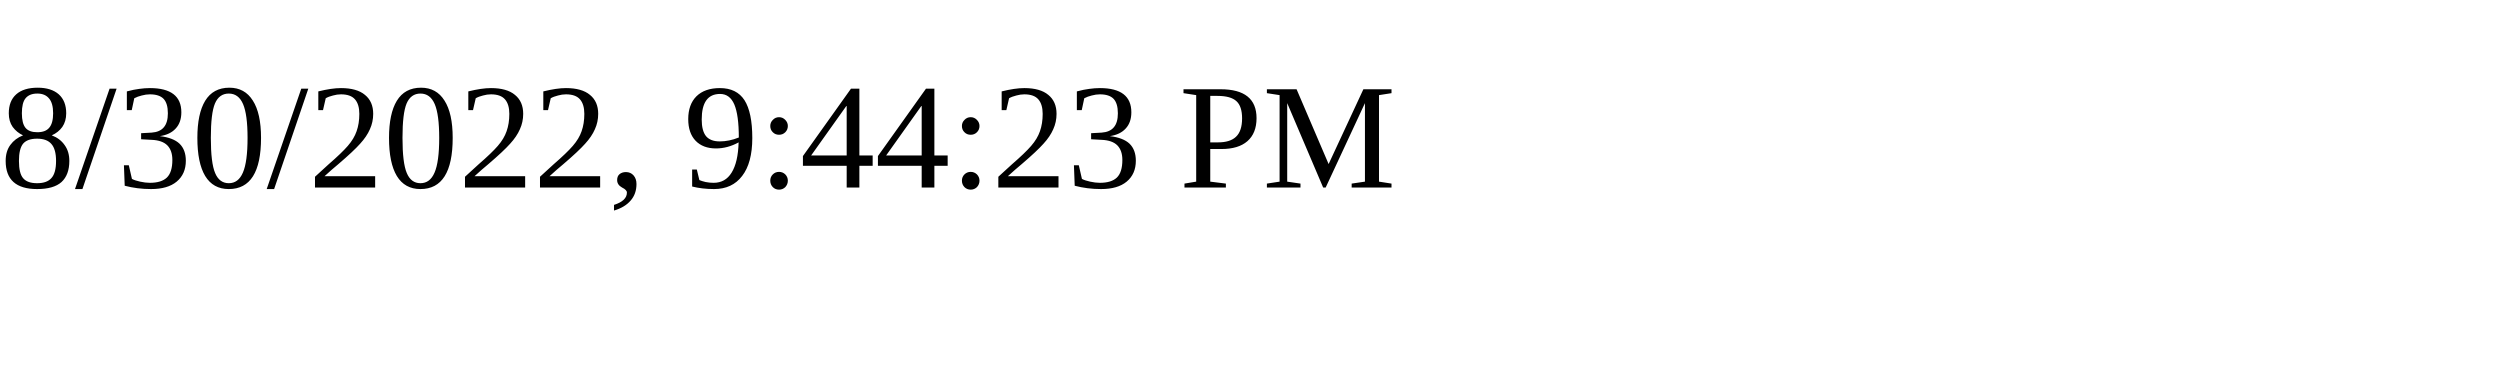
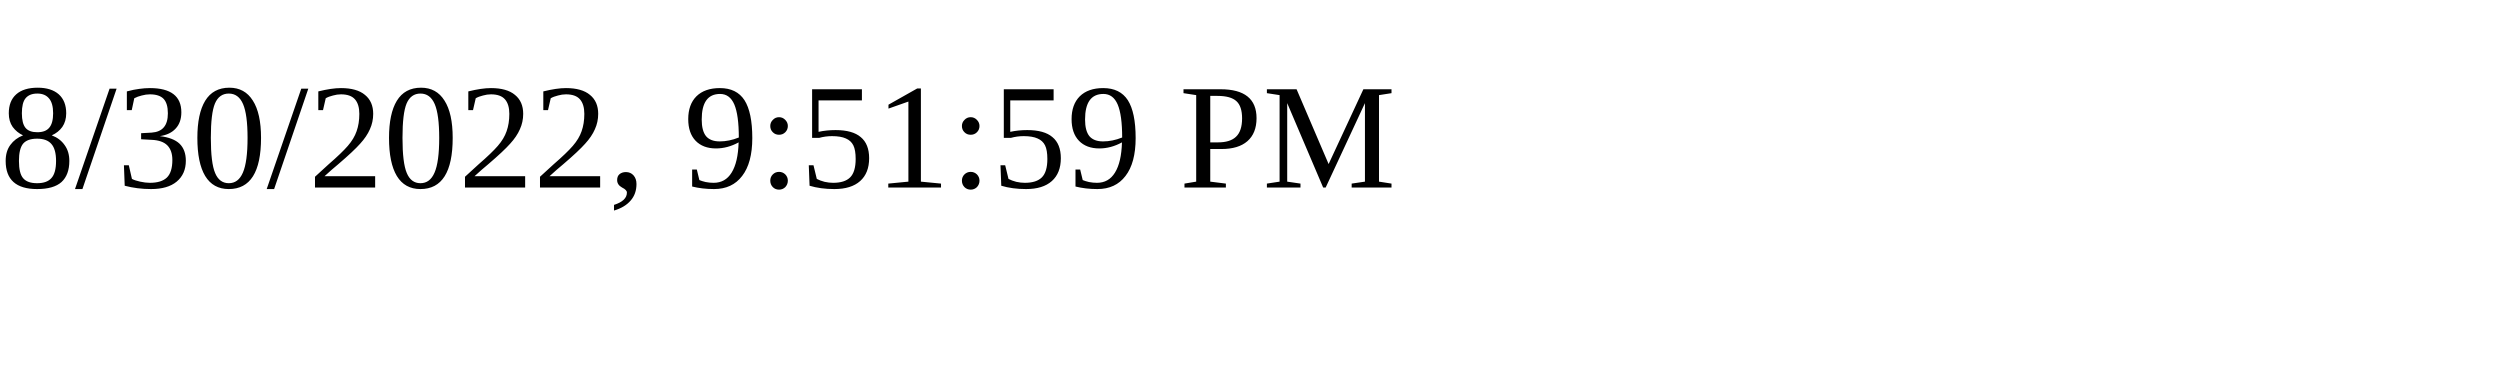
<svg xmlns="http://www.w3.org/2000/svg" height="30" width="200">
-   <text x="0" y="15">8/30/2022, 9:44:23 PM</text>
+   <text x="0" y="15">8/30/2022, 9:51:59 PM</text>
</svg>
